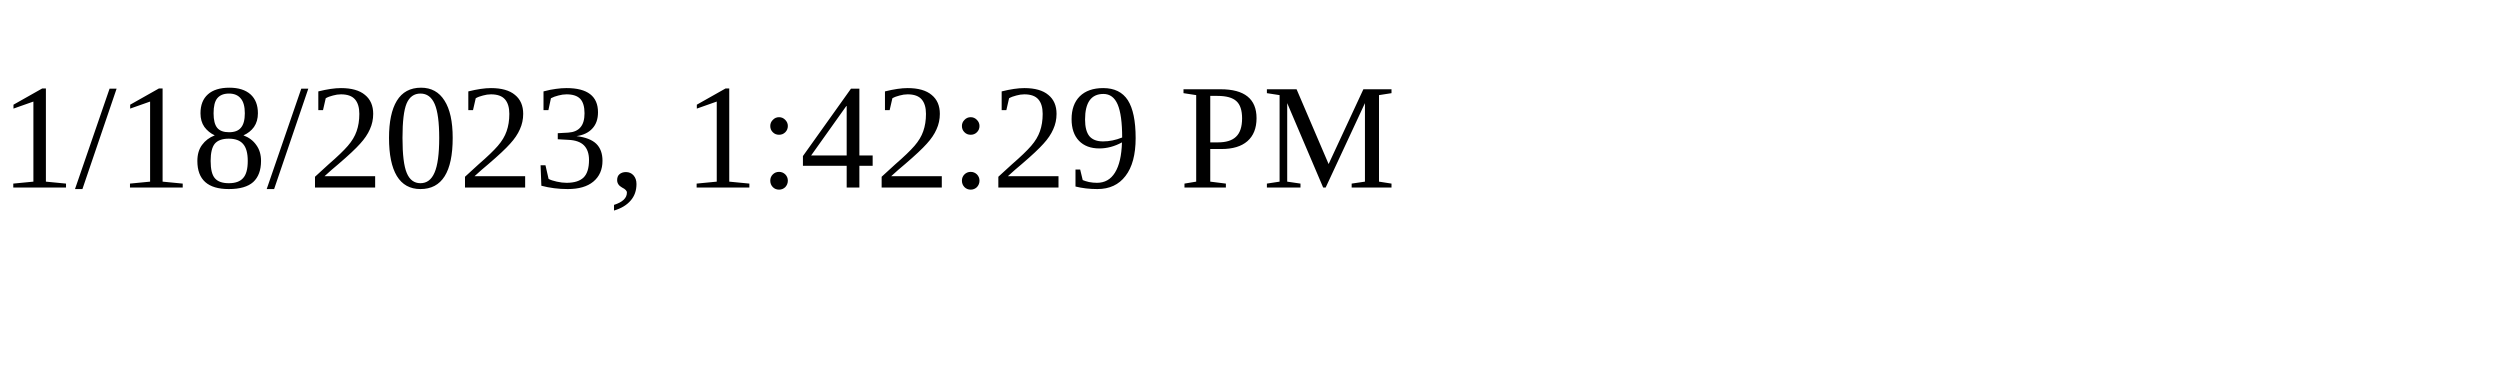
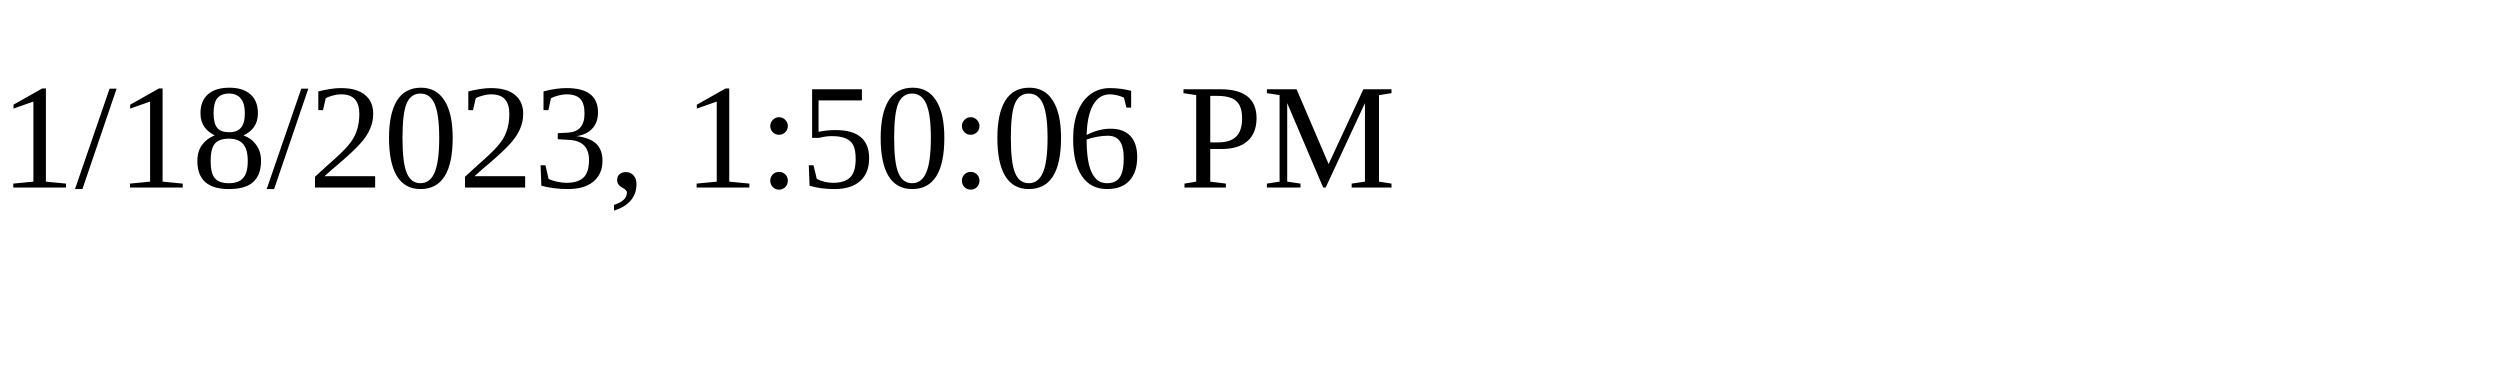
<svg xmlns="http://www.w3.org/2000/svg" height="30" width="200">
-   <text x="0" y="15">1/18/2023, 1:42:29 PM</text>
+   <text x="0" y="15">1/18/2023, 1:50:06 PM</text>
</svg>
